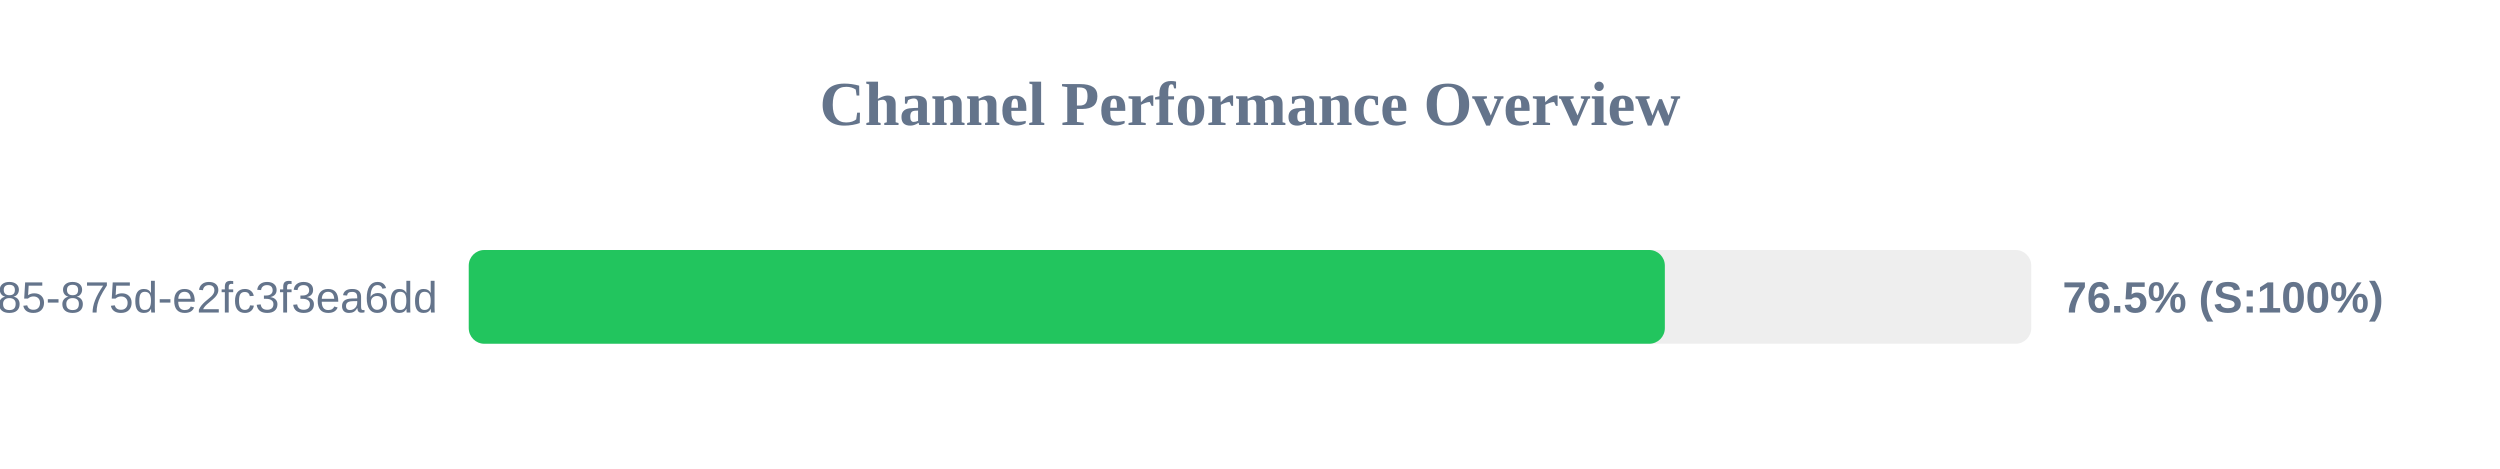
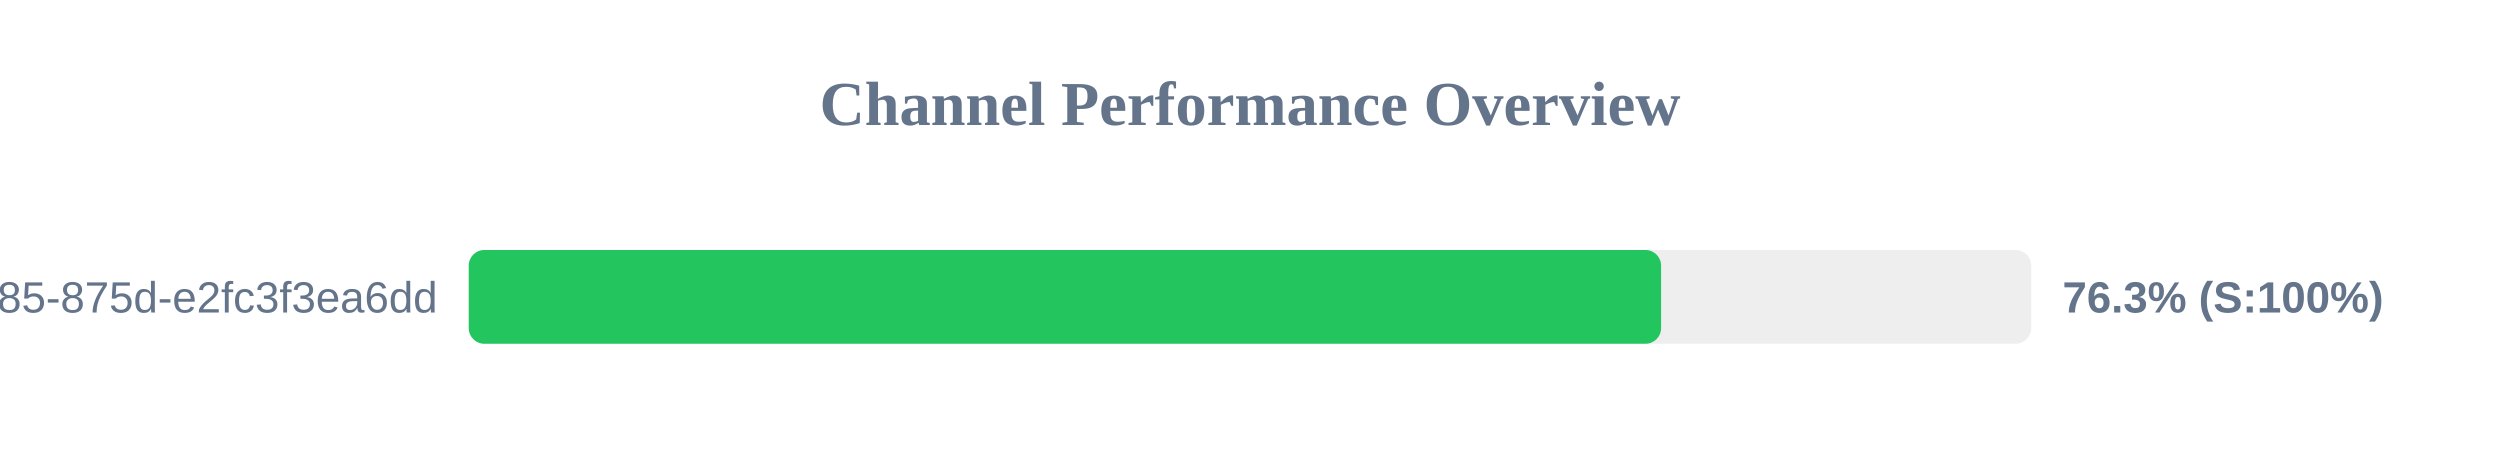
<svg xmlns="http://www.w3.org/2000/svg" width="800" height="150" version="1.1">
  <style>
        .row { font: 14px Arial; fill: #64748b; }
        .score { font: bold 14px Arial; fill: #64748b; }
    </style>
  <text x="400" y="40" text-anchor="middle" font-size="20px" font-weight="bold" fill="#64748b">Channel Performance Overview</text>
  <rect x="150" y="80" width="500" height="30" fill="#eee" rx="5" />
-   <rect x="150" y="80" width="382.75" height="30" fill="#22c55e" rx="5" />
+   <rect x="150" y="80" width="381.55" height="30" fill="#22c55e" rx="5" />
  <text x="140" y="100" text-anchor="end" class="row">?uuid=1045aedf-053c-4585-875d-e2fc3f3ea6dd</text>
-   <text x="660" y="100" text-anchor="start" class="score">76.5% (S:100%)</text>
+   <text x="660" y="100" text-anchor="start" class="score">76.3% (S:100%)</text>
</svg>
